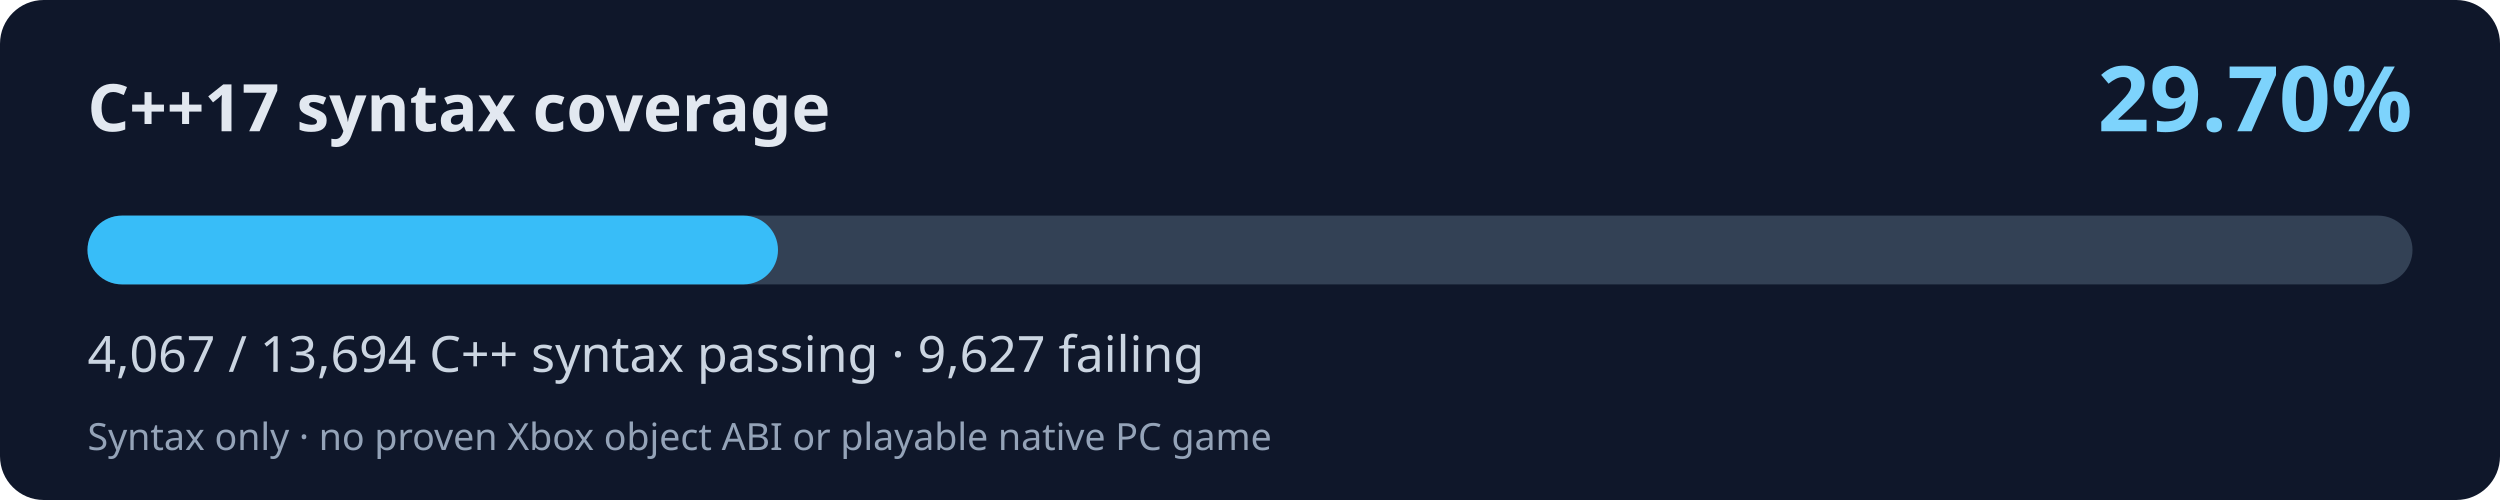
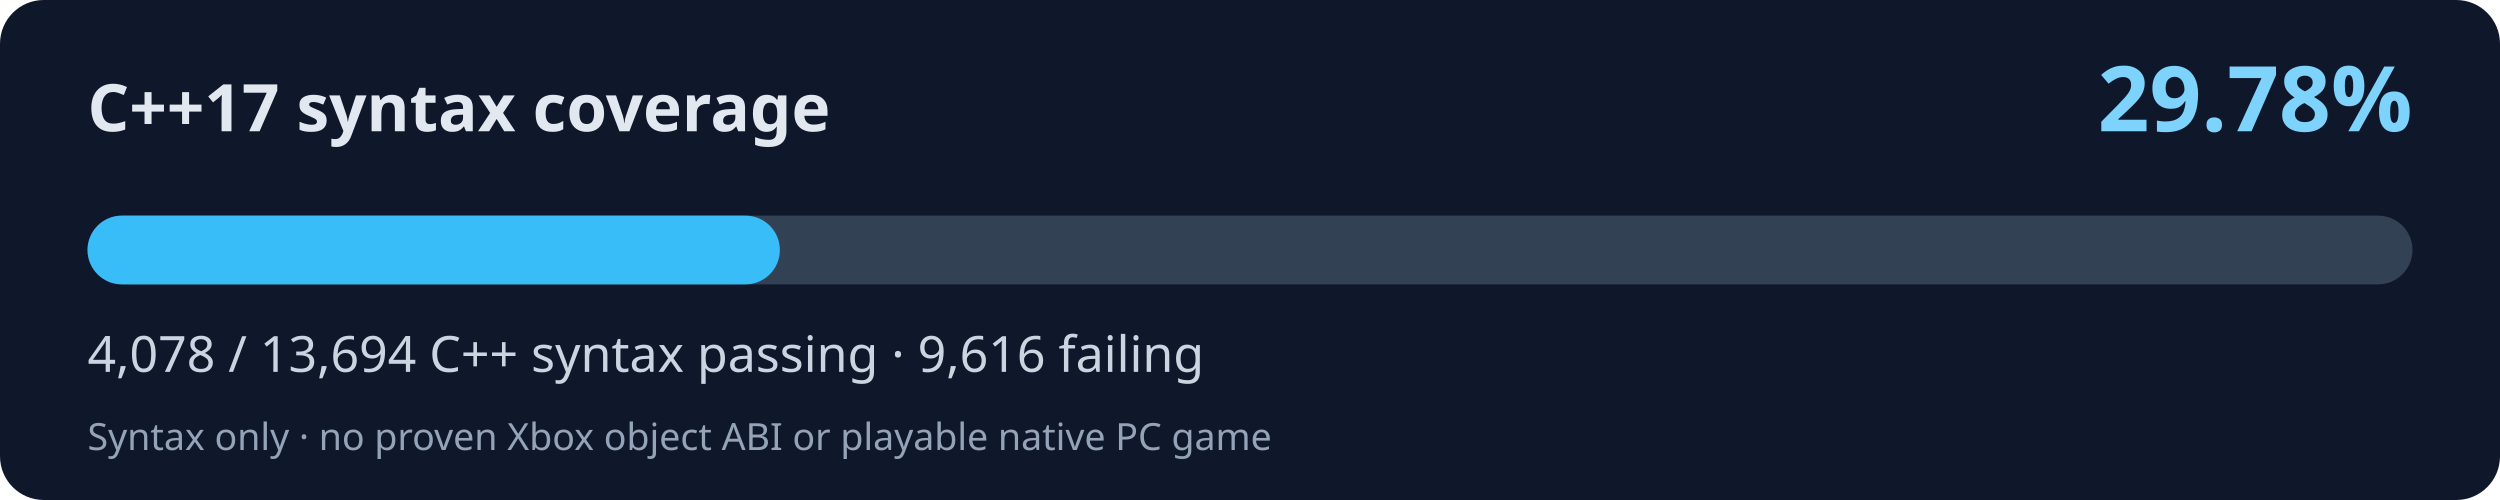
<svg xmlns="http://www.w3.org/2000/svg" width="800" height="160" viewBox="0 0 800 160" role="img" aria-labelledby="title desc">
  <rect width="800" height="160" rx="14" fill="#0f172a" />
  <text x="28" y="42" fill="#e2e8f0" font-family="system-ui,Segoe UI,sans-serif" font-size="21" font-weight="700">C++17 syntax coverage</text>
-   <text x="772" y="42" fill="#7dd3fc" font-family="system-ui,Segoe UI,sans-serif" font-weight="700" font-size="29" text-anchor="end">29.70%</text>
+   <text x="772" y="42" fill="#7dd3fc" font-family="system-ui,Segoe UI,sans-serif" font-weight="700" font-size="29" text-anchor="end">29.78%</text>
  <rect x="28" y="69" width="744" height="22" rx="11" fill="#334155" />
-   <rect x="28" y="69" width="220.96" height="22" rx="11" fill="#38bdf8" />
-   <text x="28" y="119" fill="#cbd5e1" font-family="system-ui,Segoe UI,sans-serif" font-size="16">4,067 / 13,694 C++ syntax passing · 9,627 failing</text>
+   <rect x="28" y="69" width="221.56" height="22" rx="11" fill="#38bdf8" />
+   <text x="28" y="119" fill="#cbd5e1" font-family="system-ui,Segoe UI,sans-serif" font-size="16">4,078 / 13,694 C++ syntax passing · 9,616 failing</text>
  <text x="28" y="144" fill="#94a3b8" font-family="system-ui,Segoe UI,sans-serif" font-size="12">Syntax only · no proven Xbox object ABI or playable native PC game</text>
</svg>
